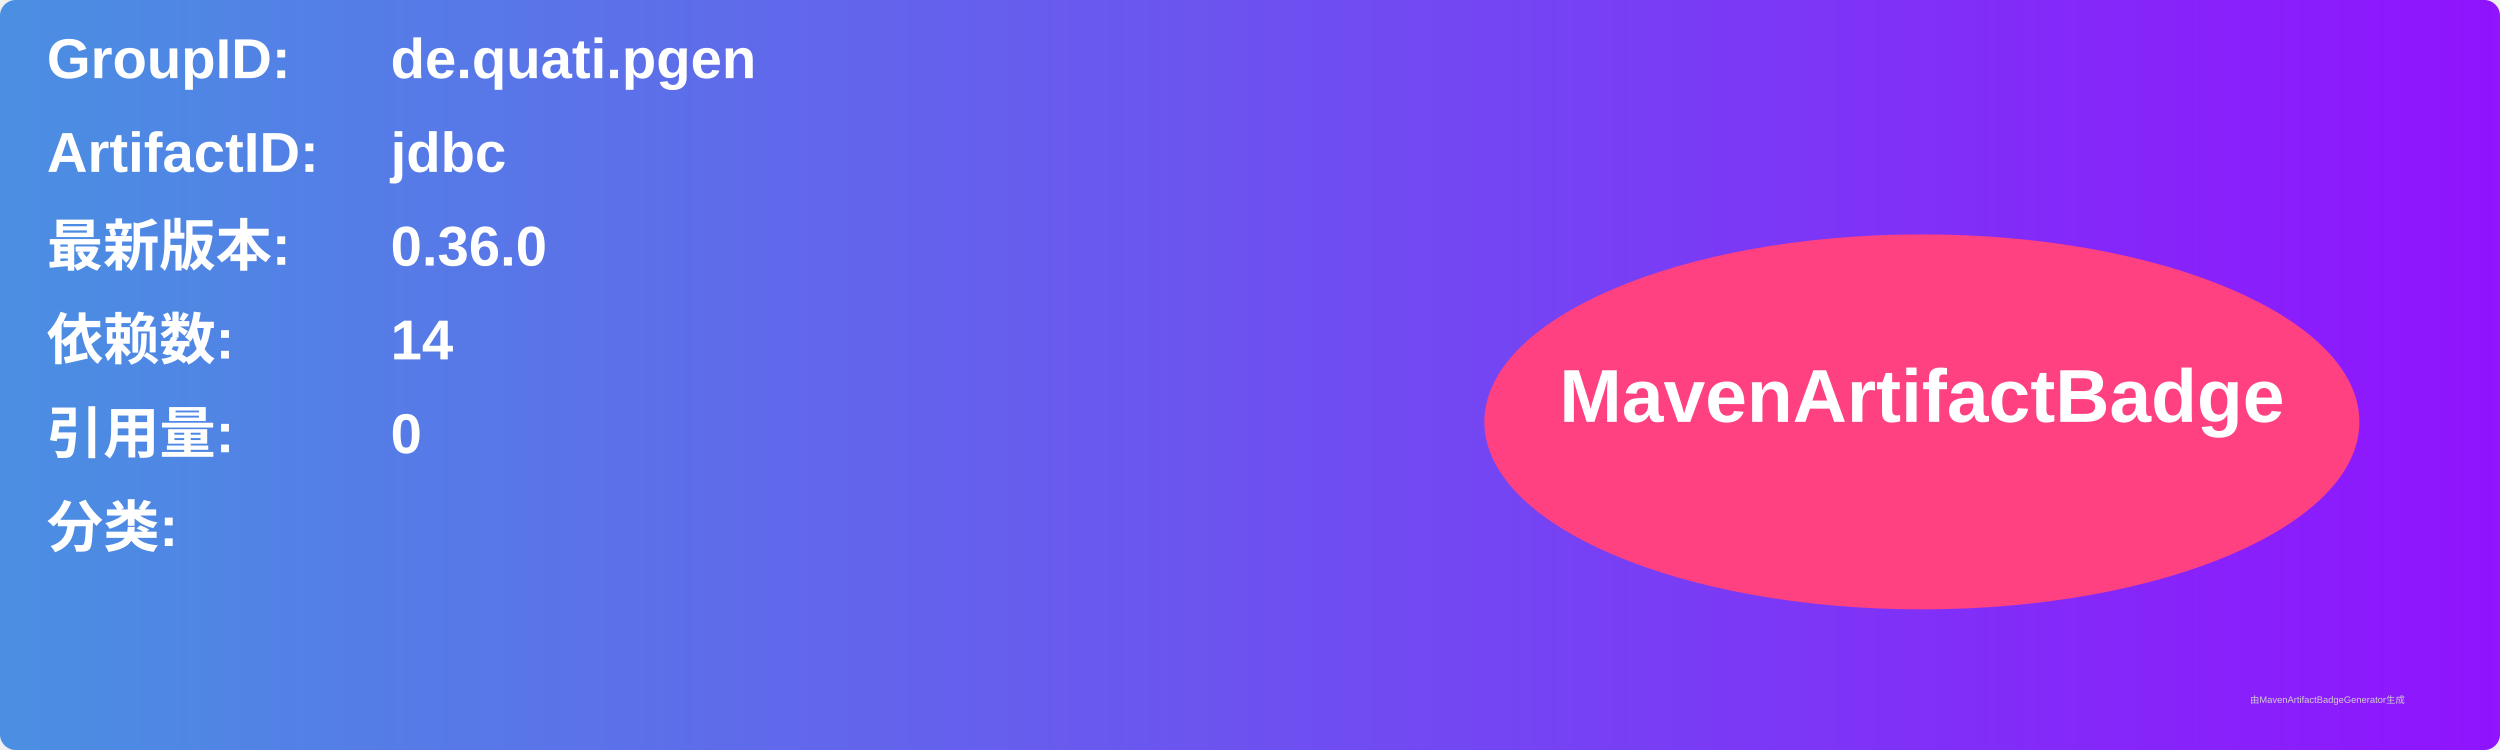
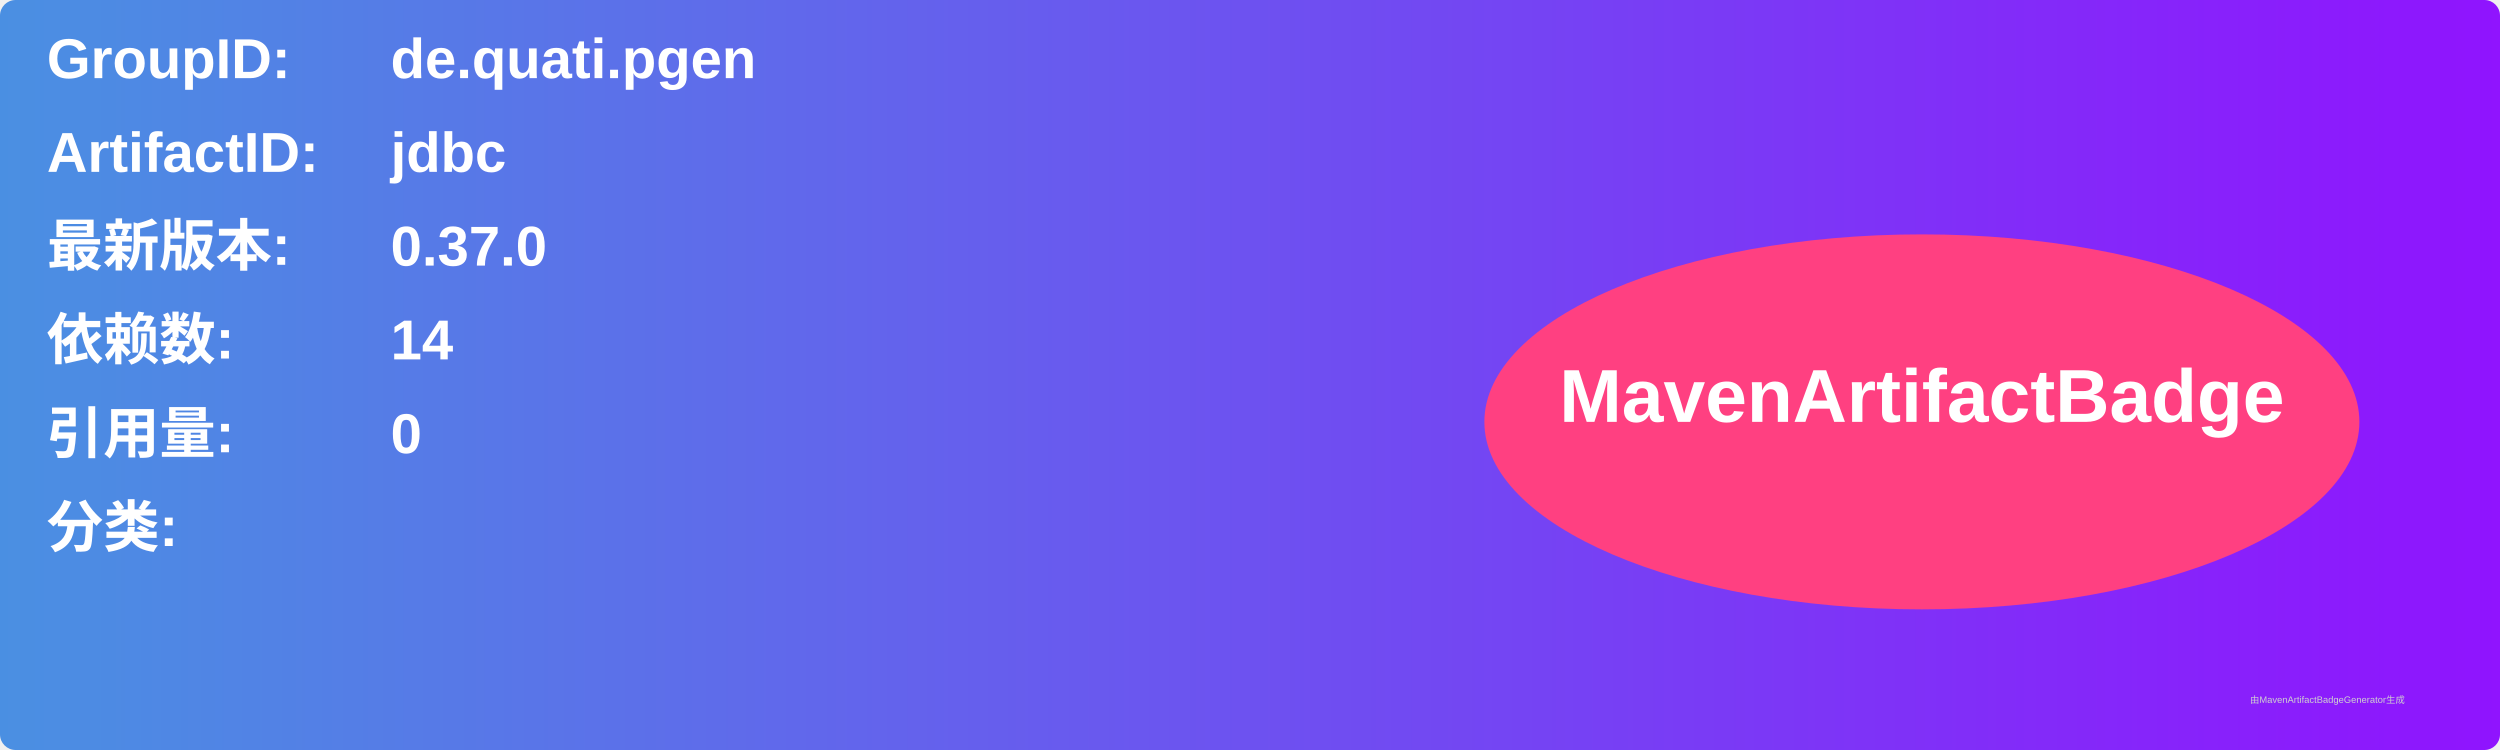
<svg xmlns="http://www.w3.org/2000/svg" width="800" height="240" viewBox="0 0 800 240">
  <linearGradient id="grad" x1="0%" y1="0%" x2="100%" y2="0%">
    <stop offset="0%" stop-color="#4a90e2" />
    <stop offset="100%" stop-color="#9013fe" />
  </linearGradient>
  <rect width="100%" height="100%" rx="5" ry="5" fill="url(#grad)" />
  <g transform="translate(15, 15)">
    <text x="0" y="10" font-family="Arial" font-size="18" fill="white" font-weight="bold" width="260">GroupID:</text>
    <text x="110" y="10" font-family="Arial" font-size="18" fill="white" font-weight="bold" width="460">de.quati.pgen</text>
    <text x="0" y="40" font-family="Arial" font-size="18" fill="white" font-weight="bold" width="260">ArtifactID:</text>
    <text x="110" y="40" font-family="Arial" font-size="18" fill="white" font-weight="bold" width="460">jdbc</text>
    <text x="0" y="70" font-family="Arial" font-size="18" fill="white" font-weight="bold">最新版本:</text>
    <text x="110" y="70" font-family="Arial" font-size="18" fill="white" font-weight="bold">
-       <tspan font-weight="bold">0.36.0</tspan>
+       <tspan font-weight="bold">0.37.0</tspan>
    </text>
    <text x="0" y="100" font-family="Arial" font-size="18" fill="white" font-weight="bold">依赖数: </text>
    <text x="110" y="100" font-family="Arial" font-size="18" fill="white">
      <tspan font-weight="bold">14</tspan>
    </text>
    <text x="0" y="130" font-family="Arial" font-size="18" fill="white" font-weight="bold">引用量: </text>
    <text x="110" y="130" font-family="Arial" font-size="18" fill="white">
      <tspan font-weight="bold">0</tspan>
    </text>
    <text x="0" y="160" font-family="Arial" font-size="18" fill="white" font-weight="bold">分类:</text>
    <text x="10" y="190" font-family="Arial" font-size="10" fill="white">
      <tspan font-weight="bold" />
    </text>
    <ellipse cx="600" cy="120" rx="140" ry="60" fill="#ff4081" />
    <text x="600" y="120" text-anchor="middle" font-family="Arial" font-size="24" fill="white" font-weight="bold">MavenArtifactBadge</text>
  </g>
  <text x="720" y="225" font-family="Arial" font-size="3" fill="#d0d0d0">由MavenArtifactBadgeGenerator生成</text>
</svg>
